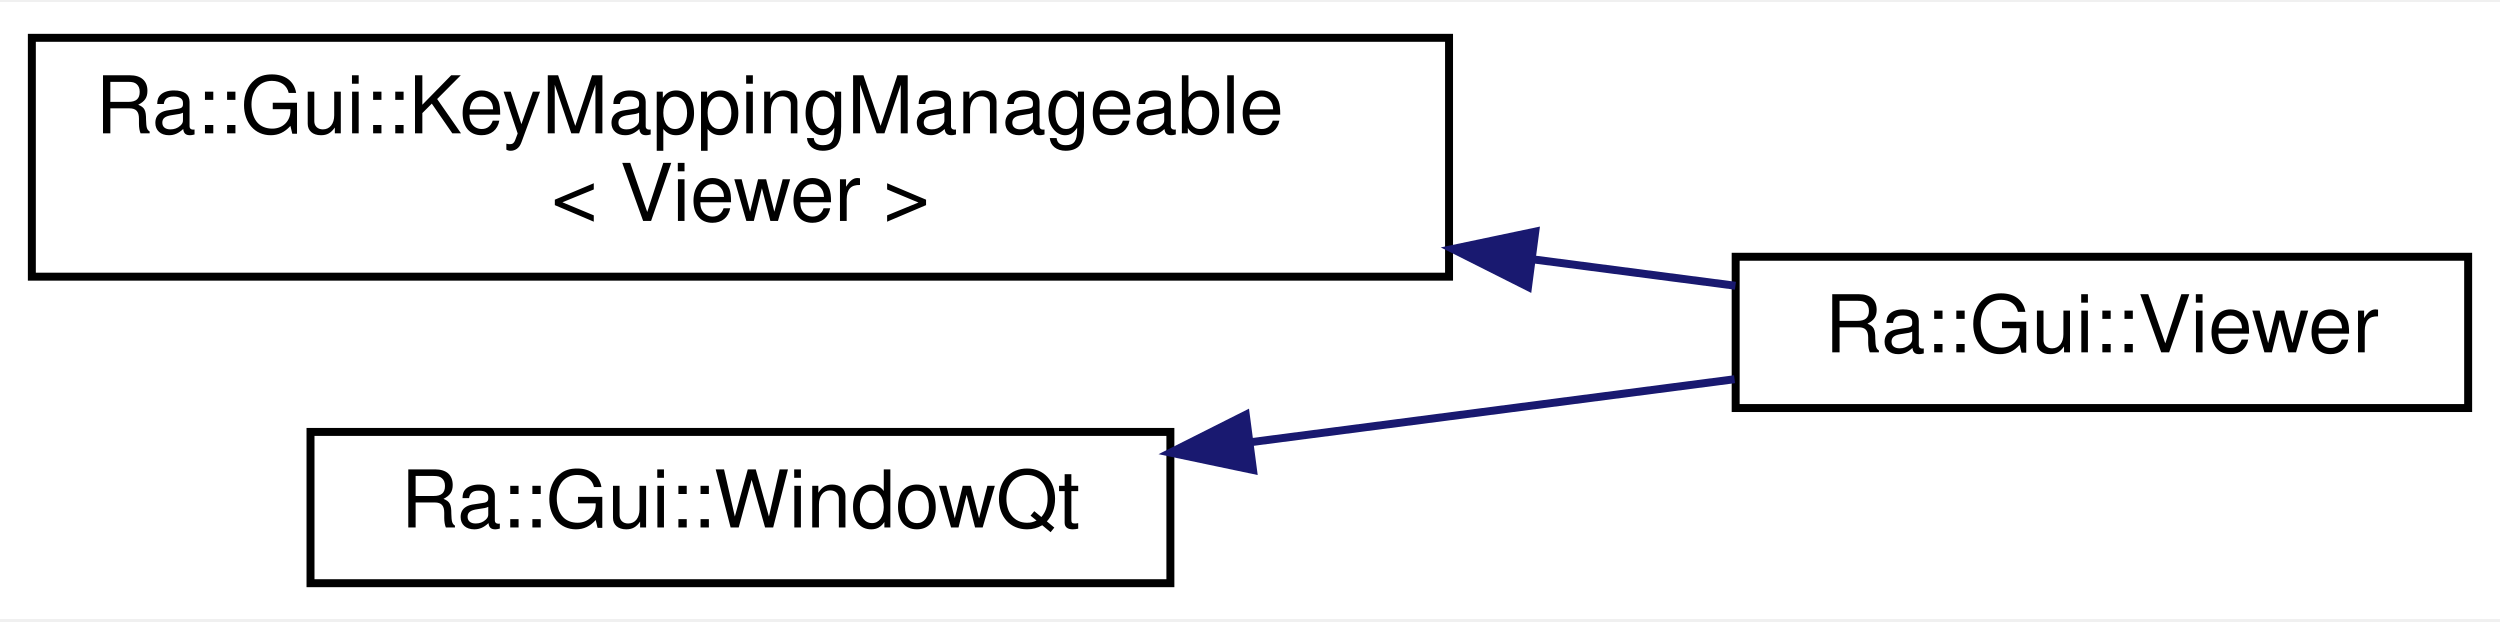
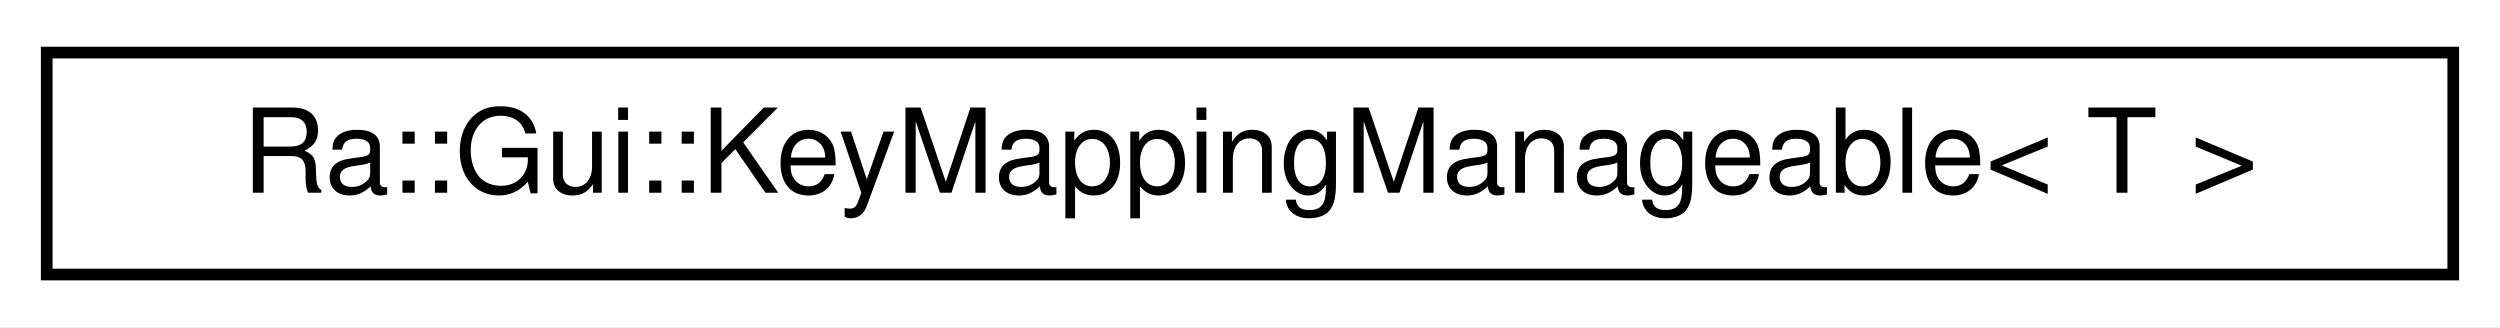
- <svg xmlns="http://www.w3.org/2000/svg" xmlns:xlink="http://www.w3.org/1999/xlink" width="314pt" height="78pt" viewBox="0.00 0.00 314.00 77.50">
-   <g id="graph0" class="graph" transform="scale(1 1) rotate(0) translate(4 73.5)">
-     <polygon fill="white" stroke="transparent" points="-4,4 -4,-73.5 310,-73.5 310,4 -4,4" />
+ <svg xmlns="http://www.w3.org/2000/svg" xmlns:xlink="http://www.w3.org/1999/xlink" width="214pt" height="28pt" viewBox="0.00 0.00 214.00 28.00">
+   <g id="graph0" class="graph" transform="scale(1 1) rotate(0) translate(4 24)">
+     <polygon fill="white" stroke="transparent" points="-4,4 -4,-24 210,-24 210,4 -4,4" />
    <g id="node1" class="node">
      <g id="a_node1">
-         <a xlink:href="classRa_1_1Gui_1_1KeyMappingManageable.html" target="_top" xlink:title=" ">
-           <polygon fill="white" stroke="black" points="0,-39 0,-69 178,-69 178,-39 0,-39" />
-           <text text-anchor="start" x="8" y="-57" font-family="Helvetica,sans-Serif" font-size="10.00">Ra::Gui::KeyMappingManageable</text>
-           <text text-anchor="middle" x="89" y="-46" font-family="Helvetica,sans-Serif" font-size="10.00">&lt; Viewer &gt;</text>
+         <a xlink:href="classRa_1_1Gui_1_1KeyMappingManageable.html" target="_top" xlink:title="KeyMappingManageable decorator to use as CRTP.">
+           <polygon fill="white" stroke="black" points="0,-0.5 0,-19.5 206,-19.5 206,-0.5 0,-0.5" />
+           <text text-anchor="middle" x="103" y="-7.5" font-family="Helvetica,sans-Serif" font-size="10.00">Ra::Gui::KeyMappingManageable&lt; T &gt;</text>
        </a>
      </g>
    </g>
-     <g id="node2" class="node">
-       <g id="a_node2">
-         <a xlink:href="classRa_1_1Gui_1_1Viewer.html" target="_top" xlink:title=" ">
-           <polygon fill="white" stroke="black" points="214,-22.5 214,-41.5 306,-41.5 306,-22.5 214,-22.5" />
-           <text text-anchor="middle" x="260" y="-29.5" font-family="Helvetica,sans-Serif" font-size="10.00">Ra::Gui::Viewer</text>
-         </a>
-       </g>
-     </g>
-     <g id="edge1" class="edge">
-       <path fill="none" stroke="midnightblue" d="M188.5,-41.18C197.34,-40.03 205.96,-38.9 213.97,-37.86" />
-       <polygon fill="midnightblue" stroke="midnightblue" points="187.92,-37.72 178.46,-42.48 188.83,-44.66 187.92,-37.72" />
-     </g>
-     <g id="node3" class="node">
-       <g id="a_node3">
-         <a xlink:href="classRa_1_1Gui_1_1WindowQt.html" target="_top" xlink:title="Base class for OpenGL widgets, compatble with Qt and globjects/glbindings.">
-           <polygon fill="white" stroke="black" points="35,-0.5 35,-19.5 143,-19.5 143,-0.5 35,-0.5" />
-           <text text-anchor="middle" x="89" y="-7.5" font-family="Helvetica,sans-Serif" font-size="10.00">Ra::Gui::WindowQt</text>
-         </a>
-       </g>
-     </g>
-     <g id="edge2" class="edge">
-       <path fill="none" stroke="midnightblue" d="M153.07,-18.21C173.27,-20.84 195.21,-23.7 213.86,-26.12" />
-       <polygon fill="midnightblue" stroke="midnightblue" points="153.38,-14.72 143.01,-16.9 152.47,-21.66 153.38,-14.72" />
-     </g>
  </g>
</svg>
